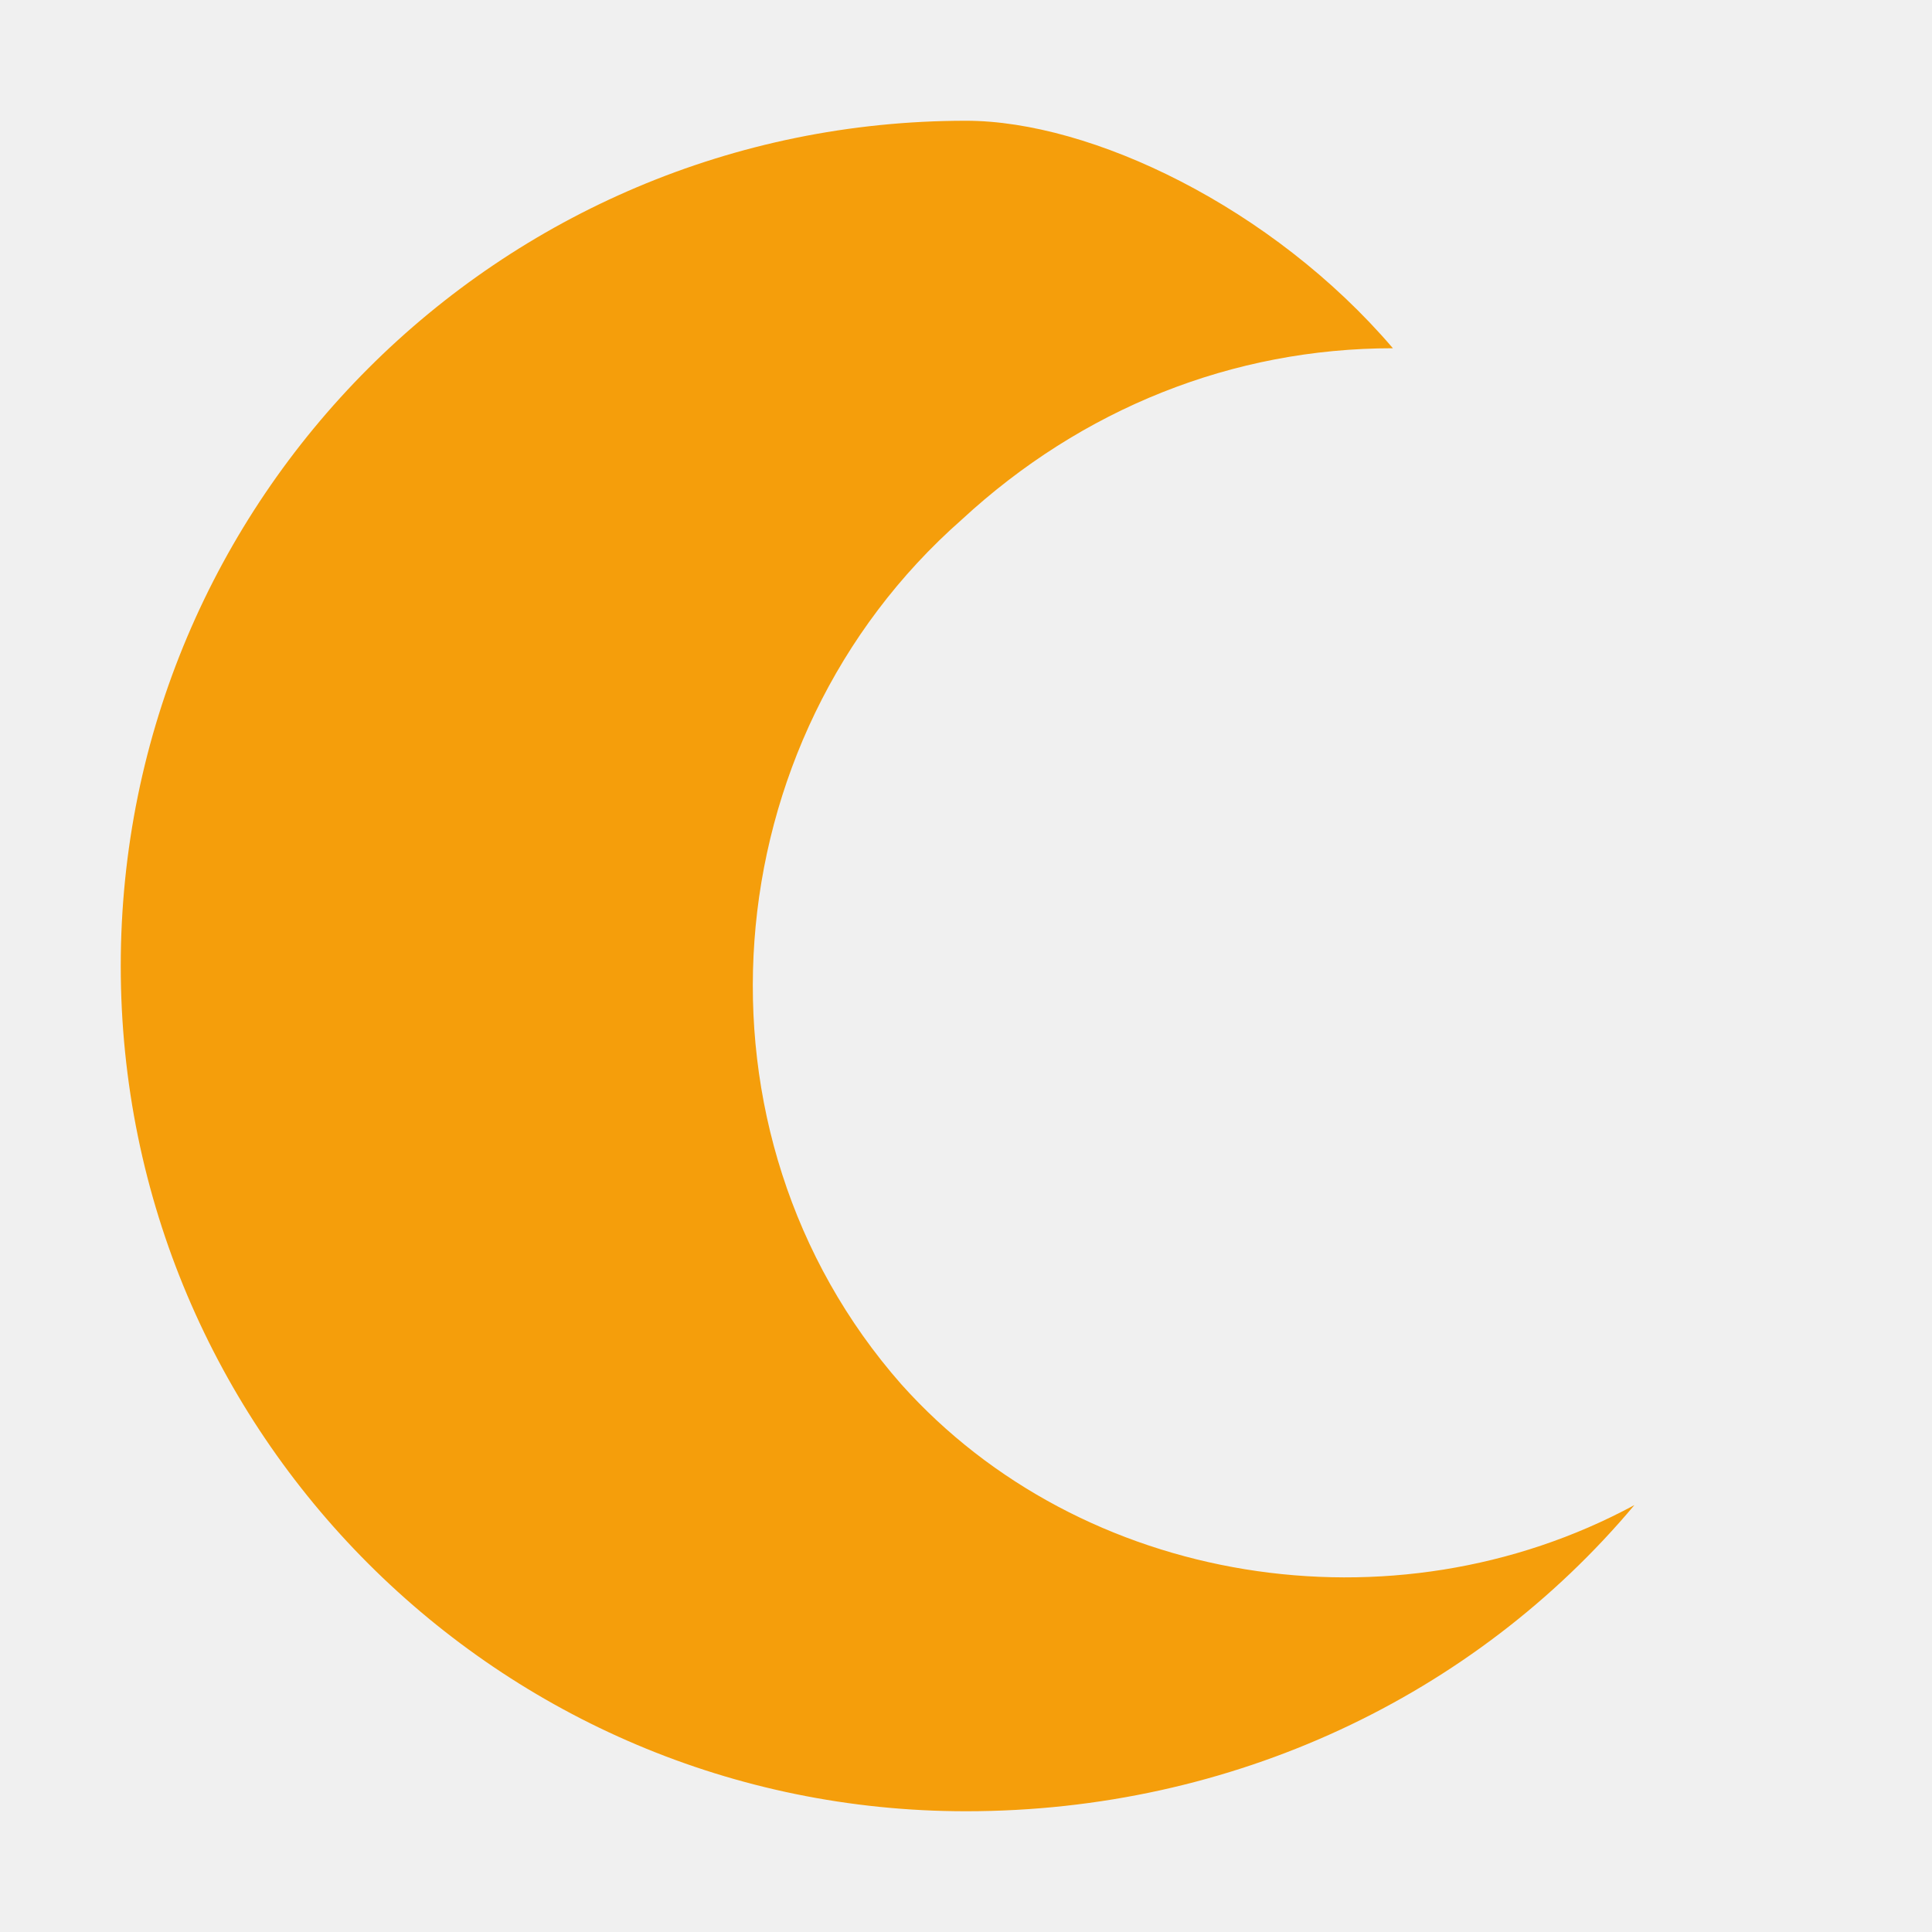
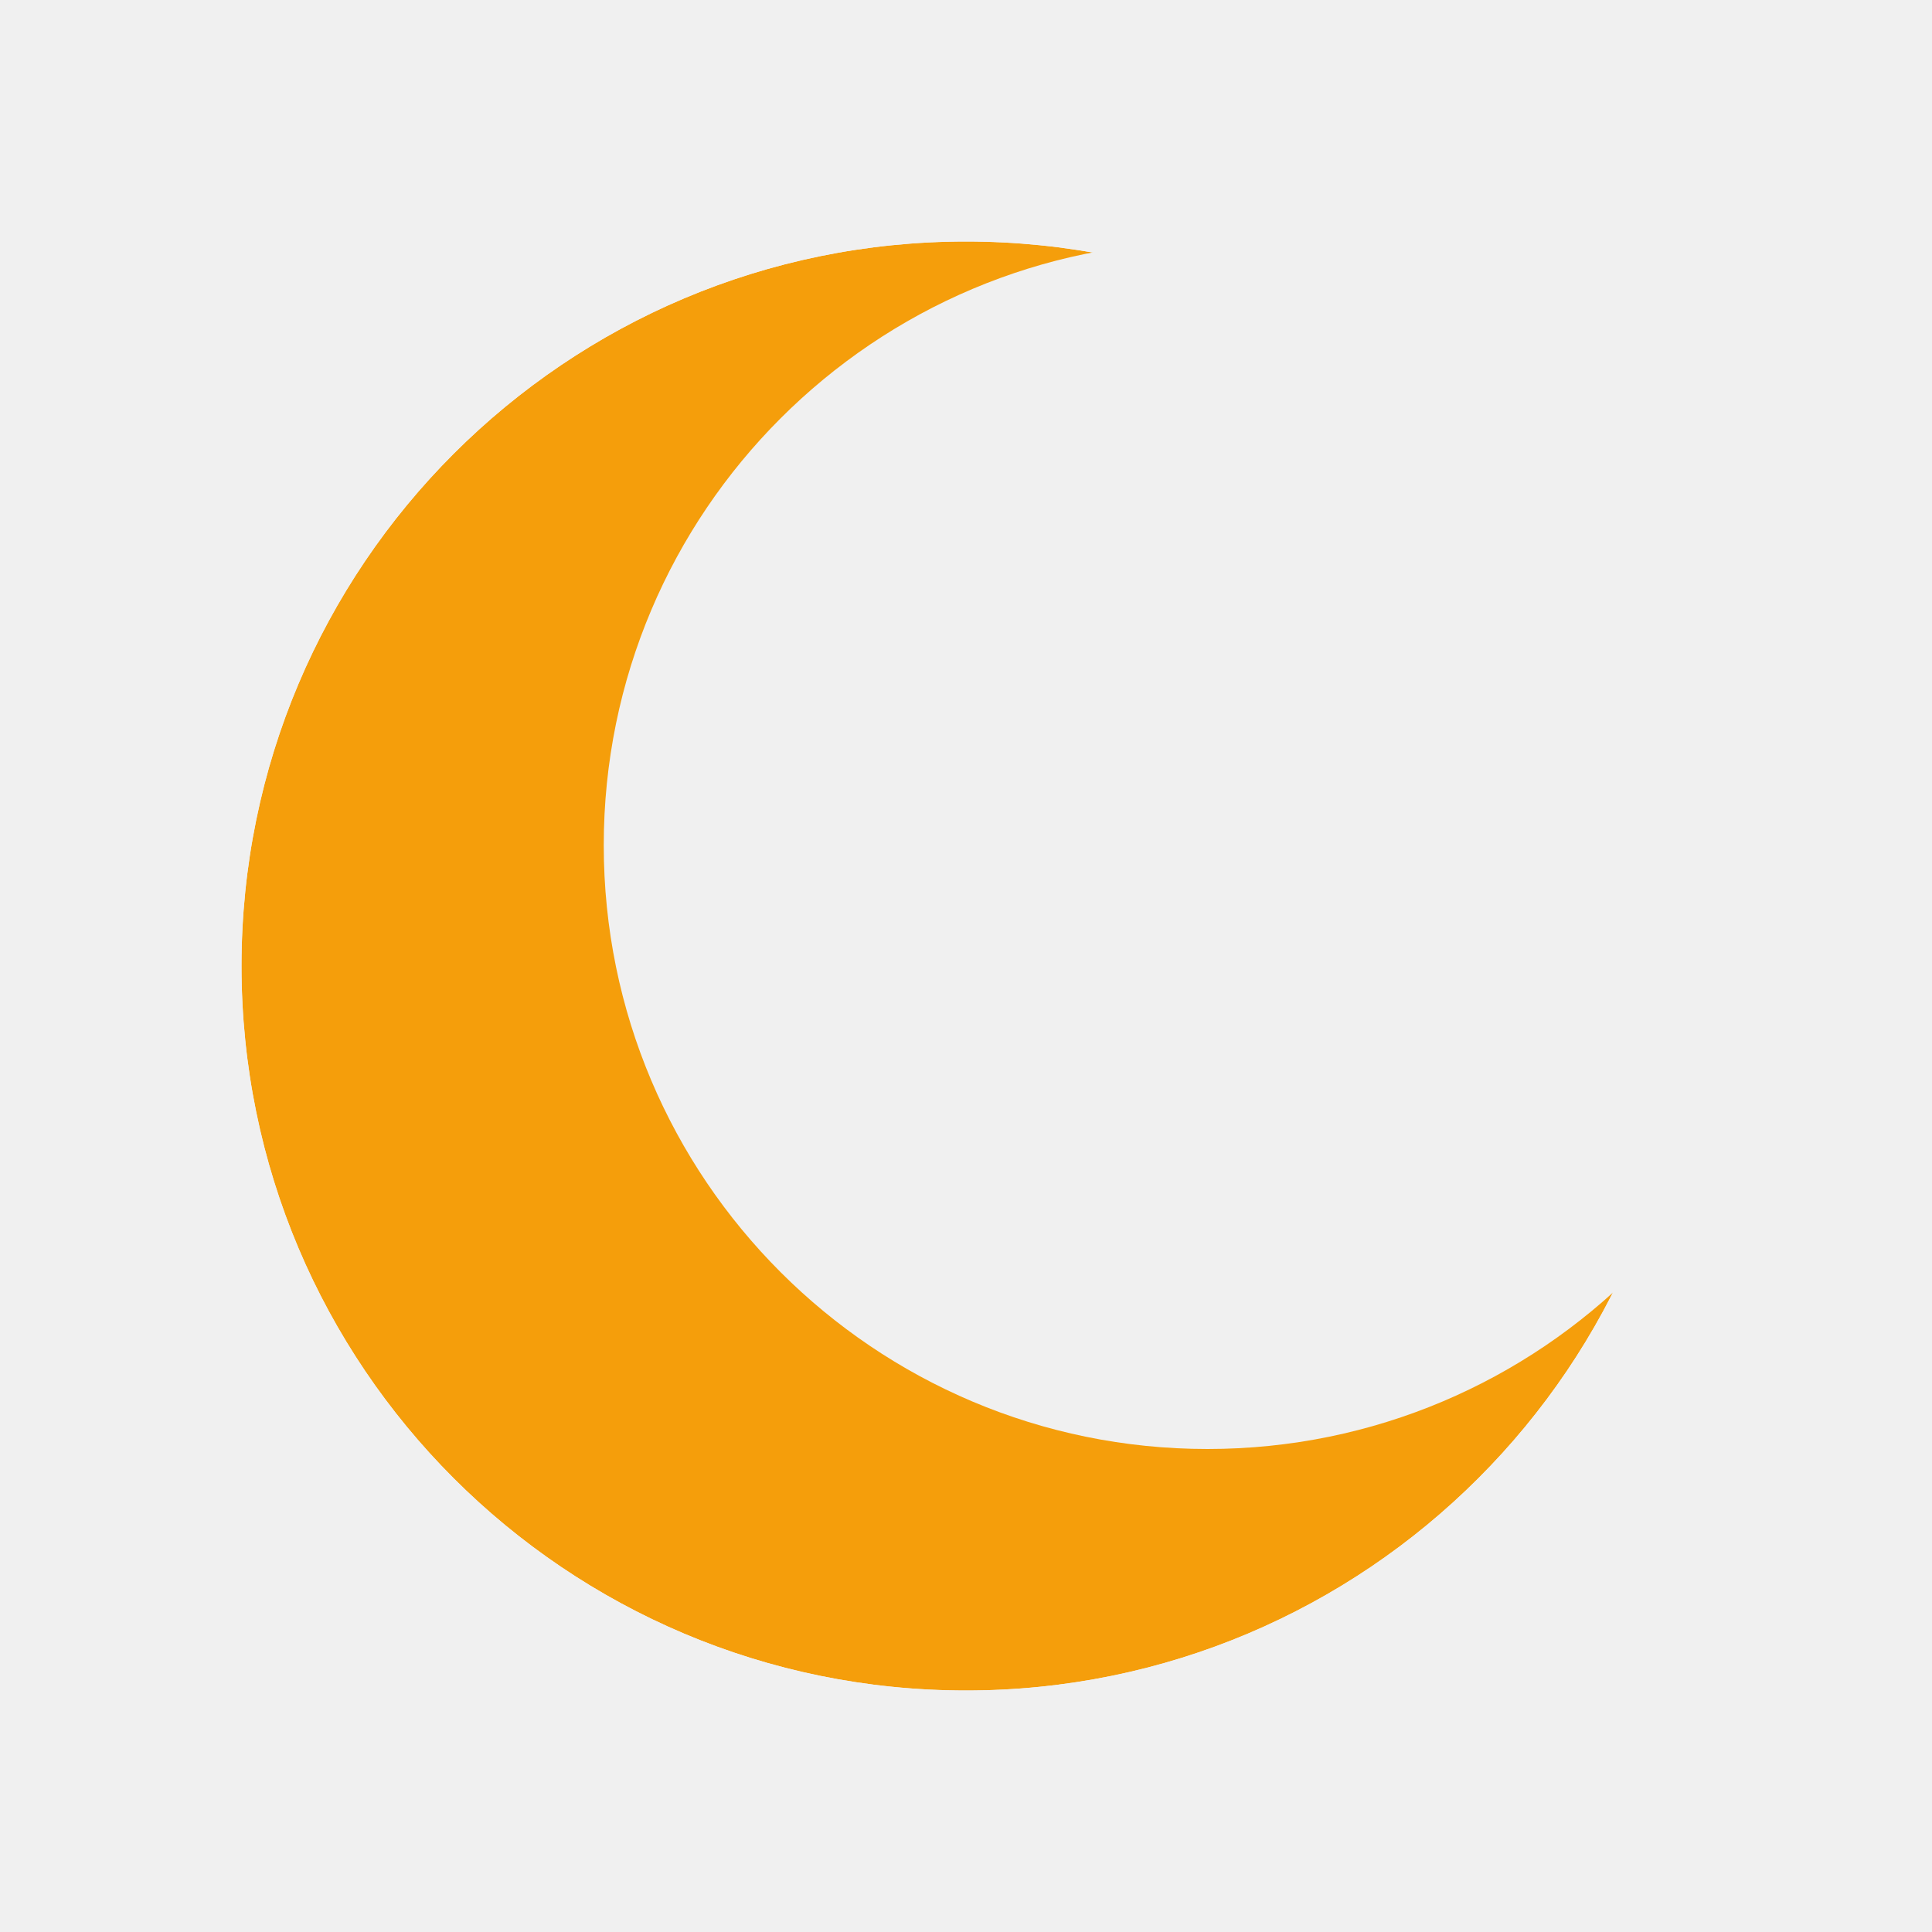
<svg xmlns="http://www.w3.org/2000/svg" width="32" height="32" viewBox="0 0 32 32" fill="none">
-   <path d="M16 2C8.268 2 2 8.268 2 16C2 23.732 8.268 30 16 30C20.418 30 24.418 28.09 27.071 24.929C23.071 27.09 17.918 26.268 14.929 22.929C11.268 18.768 11.768 12.268 15.929 8.607C17.918 6.768 20.418 5.768 23.071 5.768C21.071 3.429 18.071 2 16 2Z" fill="#F59E0B" />
+   <mask id="crescentMask">
+     <circle cx="16" cy="16" r="12" fill="white" />
+     <circle cx="20" cy="14" r="10" fill="black" />
+   </mask>
+   <circle cx="16" cy="16" r="12" fill="#F59E0B" mask="url(#crescentMask)" />
</svg>
